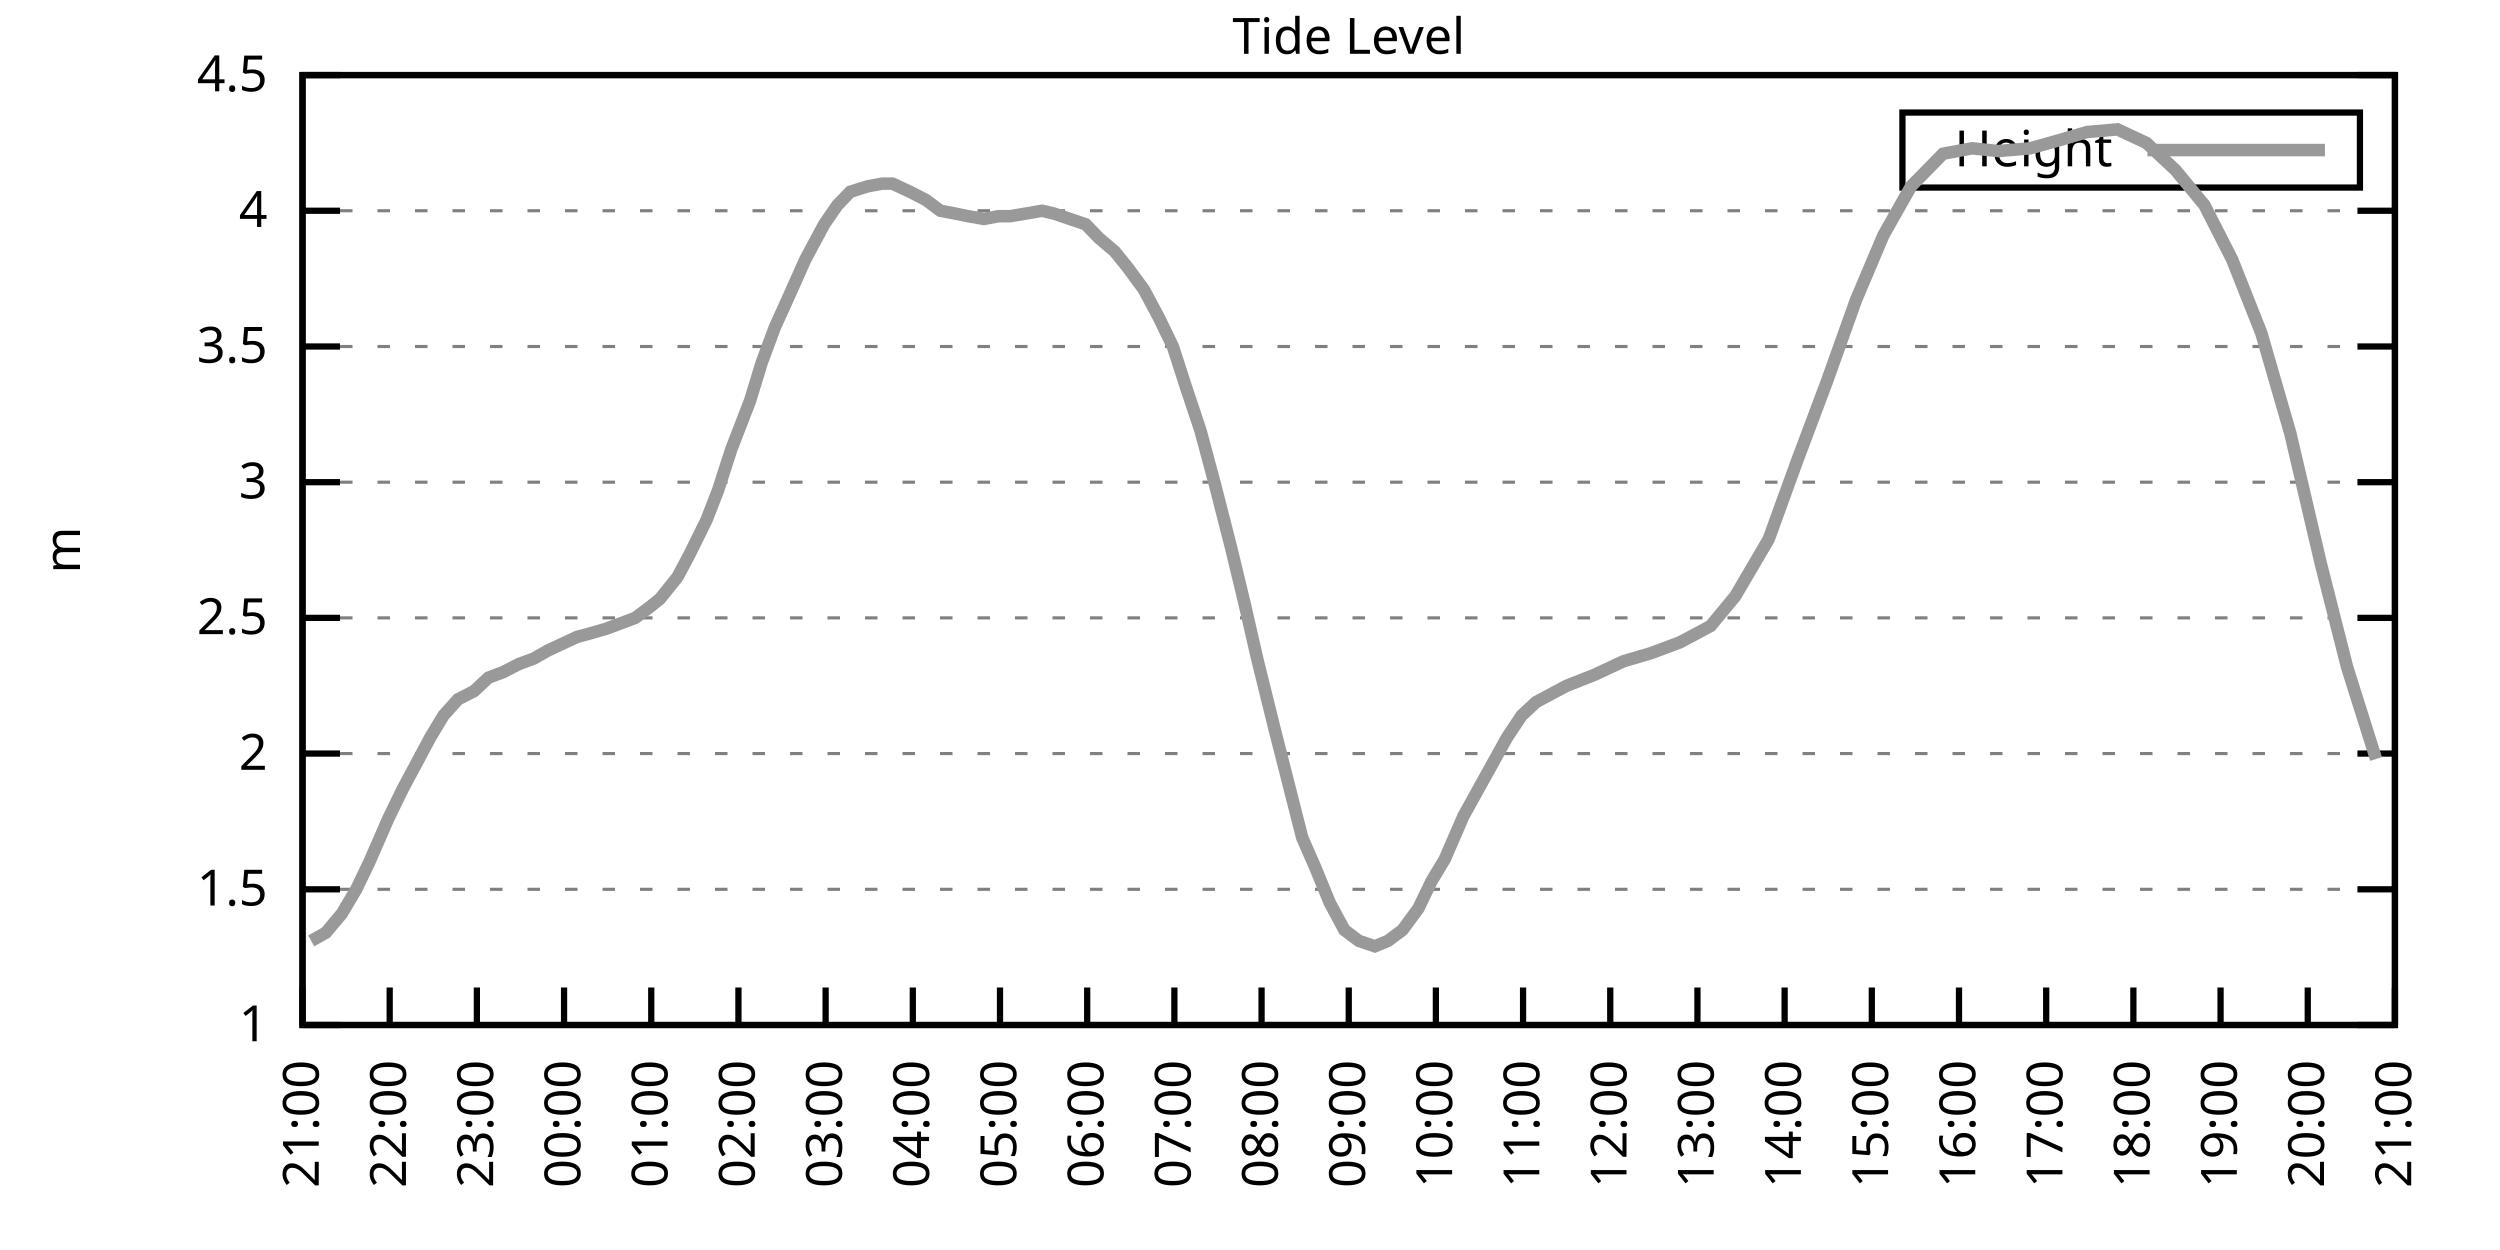
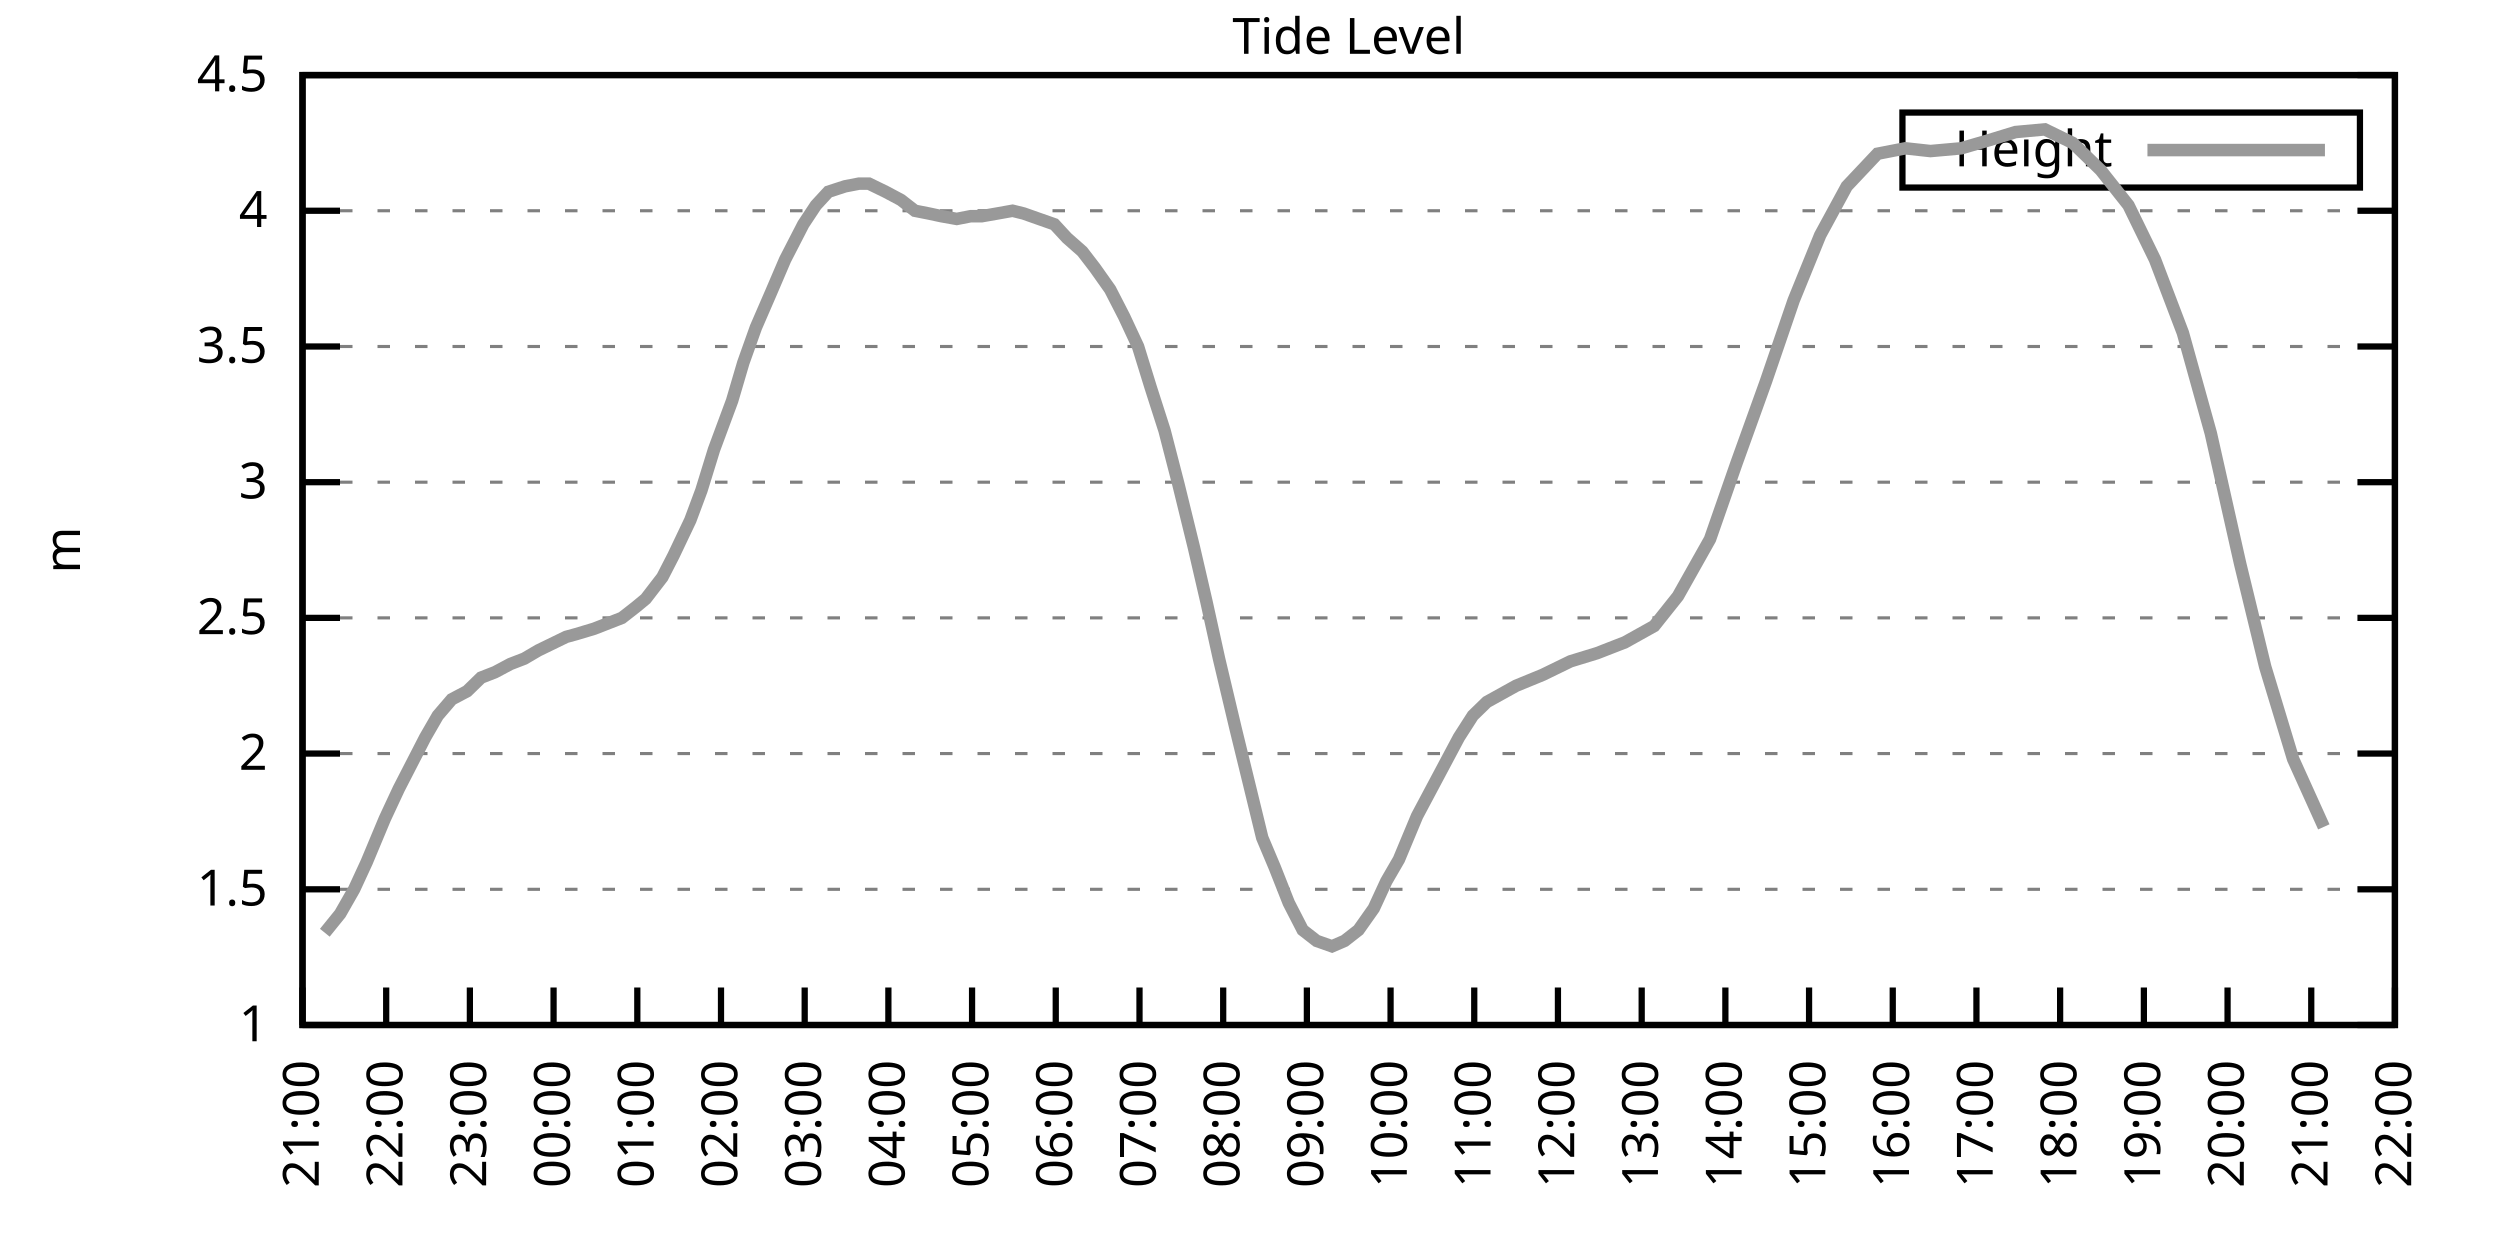
<svg xmlns="http://www.w3.org/2000/svg" xmlns:xlink="http://www.w3.org/1999/xlink" width="400" height="200" viewBox="0 0 400 200">
  <g id="gnuplot_canvas">
    <rect x="0" y="0" width="400" height="200" fill="none" />
    <defs>
      <circle id="gpDot" r="0.5" stroke-width="0.5" stroke="currentColor" />
      <path id="gpPt0" stroke-width="0.333" stroke="currentColor" d="M-1,0 h2 M0,-1 v2" />
      <path id="gpPt1" stroke-width="0.333" stroke="currentColor" d="M-1,-1 L1,1 M1,-1 L-1,1" />
      <path id="gpPt2" stroke-width="0.333" stroke="currentColor" d="M-1,0 L1,0 M0,-1 L0,1 M-1,-1 L1,1 M-1,1 L1,-1" />
      <rect id="gpPt3" stroke-width="0.333" stroke="currentColor" x="-1" y="-1" width="2" height="2" />
      <rect id="gpPt4" stroke-width="0.333" stroke="currentColor" fill="currentColor" x="-1" y="-1" width="2" height="2" />
      <circle id="gpPt5" stroke-width="0.333" stroke="currentColor" cx="0" cy="0" r="1" />
      <use xlink:href="#gpPt5" id="gpPt6" fill="currentColor" stroke="none" />
      <path id="gpPt7" stroke-width="0.333" stroke="currentColor" d="M0,-1.33 L-1.33,0.67 L1.33,0.67 z" />
      <use xlink:href="#gpPt7" id="gpPt8" fill="currentColor" stroke="none" />
      <use xlink:href="#gpPt7" id="gpPt9" stroke="currentColor" transform="rotate(180)" />
      <use xlink:href="#gpPt9" id="gpPt10" fill="currentColor" stroke="none" />
      <use xlink:href="#gpPt3" id="gpPt11" stroke="currentColor" transform="rotate(45)" />
      <use xlink:href="#gpPt11" id="gpPt12" fill="currentColor" stroke="none" />
      <path id="gpPt13" stroke-width="0.333" stroke="currentColor" d="M0,1.330 L1.265,0.411 L0.782,-1.067 L-0.782,-1.076 L-1.265,0.411 z" />
      <use xlink:href="#gpPt13" id="gpPt14" fill="currentColor" stroke="none" />
      <filter id="textbox" filterUnits="objectBoundingBox" x="0" y="0" height="1" width="1">
        <feFlood flood-color="white" flood-opacity="1" result="bgnd" />
        <feComposite in="SourceGraphic" in2="bgnd" operator="atop" />
      </filter>
      <filter id="greybox" filterUnits="objectBoundingBox" x="0" y="0" height="1" width="1">
        <feFlood flood-color="lightgrey" flood-opacity="1" result="grey" />
        <feComposite in="SourceGraphic" in2="grey" operator="atop" />
      </filter>
    </defs>
    <g fill="none" color="white" stroke="currentColor" stroke-width="1.00" stroke-linecap="butt" stroke-linejoin="miter">
</g>
    <g fill="none" color="black" stroke="currentColor" stroke-width="1.00" stroke-linecap="butt" stroke-linejoin="miter">
      <g stroke="none" shape-rendering="crispEdges">
        <polygon fill="rgb(255, 255, 255)" points="48.40,164.00 383.18,164.00 383.18,12.02 48.40,12.02 " />
      </g>
    </g>
    <g fill="none" color="black" stroke="currentColor" stroke-width="1.00" stroke-linecap="butt" stroke-linejoin="miter">
</g>
    <g fill="none" color="black" stroke="black" stroke-width="0.50" stroke-linecap="butt" stroke-linejoin="miter">
</g>
    <g fill="none" color="gray" stroke="currentColor" stroke-width="0.50" stroke-linecap="butt" stroke-linejoin="miter">
      <path stroke="gray" stroke-dasharray="2,4" class="gridline" d="M48.40,164.00 L383.19,164.00  " />
    </g>
    <g fill="none" color="gray" stroke="gray" stroke-width="1.00" stroke-linecap="butt" stroke-linejoin="miter">
</g>
    <g fill="none" color="black" stroke="currentColor" stroke-width="1.00" stroke-linecap="butt" stroke-linejoin="miter">
      <path stroke="black" d="M48.40,164.00 L54.40,164.00 M383.19,164.00 L377.19,164.00  " />
      <g transform="translate(42.80,166.60)" stroke="none" fill="black" font-family="Sans" font-size="8.00" text-anchor="end">
        <text>
          <tspan font-family="Sans"> 1</tspan>
        </text>
      </g>
    </g>
    <g fill="none" color="black" stroke="currentColor" stroke-width="1.00" stroke-linecap="butt" stroke-linejoin="miter">
</g>
    <g fill="none" color="black" stroke="black" stroke-width="0.50" stroke-linecap="butt" stroke-linejoin="miter">
</g>
    <g fill="none" color="gray" stroke="currentColor" stroke-width="0.50" stroke-linecap="butt" stroke-linejoin="miter">
      <path stroke="gray" stroke-dasharray="2,4" class="gridline" d="M48.40,142.29 L383.19,142.29  " />
    </g>
    <g fill="none" color="gray" stroke="gray" stroke-width="1.00" stroke-linecap="butt" stroke-linejoin="miter">
</g>
    <g fill="none" color="black" stroke="currentColor" stroke-width="1.00" stroke-linecap="butt" stroke-linejoin="miter">
      <path stroke="black" d="M48.40,142.29 L54.40,142.29 M383.19,142.29 L377.19,142.29  " />
      <g transform="translate(42.80,144.89)" stroke="none" fill="black" font-family="Sans" font-size="8.00" text-anchor="end">
        <text>
          <tspan font-family="Sans"> 1.5</tspan>
        </text>
      </g>
    </g>
    <g fill="none" color="black" stroke="currentColor" stroke-width="1.00" stroke-linecap="butt" stroke-linejoin="miter">
</g>
    <g fill="none" color="black" stroke="black" stroke-width="0.50" stroke-linecap="butt" stroke-linejoin="miter">
</g>
    <g fill="none" color="gray" stroke="currentColor" stroke-width="0.50" stroke-linecap="butt" stroke-linejoin="miter">
      <path stroke="gray" stroke-dasharray="2,4" class="gridline" d="M48.40,120.57 L383.19,120.57  " />
    </g>
    <g fill="none" color="gray" stroke="gray" stroke-width="1.00" stroke-linecap="butt" stroke-linejoin="miter">
</g>
    <g fill="none" color="black" stroke="currentColor" stroke-width="1.00" stroke-linecap="butt" stroke-linejoin="miter">
      <path stroke="black" d="M48.40,120.57 L54.40,120.57 M383.19,120.57 L377.19,120.57  " />
      <g transform="translate(42.80,123.17)" stroke="none" fill="black" font-family="Sans" font-size="8.00" text-anchor="end">
        <text>
          <tspan font-family="Sans"> 2</tspan>
        </text>
      </g>
    </g>
    <g fill="none" color="black" stroke="currentColor" stroke-width="1.00" stroke-linecap="butt" stroke-linejoin="miter">
</g>
    <g fill="none" color="black" stroke="black" stroke-width="0.50" stroke-linecap="butt" stroke-linejoin="miter">
</g>
    <g fill="none" color="gray" stroke="currentColor" stroke-width="0.50" stroke-linecap="butt" stroke-linejoin="miter">
      <path stroke="gray" stroke-dasharray="2,4" class="gridline" d="M48.40,98.86 L383.19,98.86  " />
    </g>
    <g fill="none" color="gray" stroke="gray" stroke-width="1.00" stroke-linecap="butt" stroke-linejoin="miter">
</g>
    <g fill="none" color="black" stroke="currentColor" stroke-width="1.00" stroke-linecap="butt" stroke-linejoin="miter">
      <path stroke="black" d="M48.40,98.86 L54.40,98.86 M383.19,98.86 L377.19,98.86  " />
      <g transform="translate(42.80,101.46)" stroke="none" fill="black" font-family="Sans" font-size="8.00" text-anchor="end">
        <text>
          <tspan font-family="Sans"> 2.5</tspan>
        </text>
      </g>
    </g>
    <g fill="none" color="black" stroke="currentColor" stroke-width="1.00" stroke-linecap="butt" stroke-linejoin="miter">
</g>
    <g fill="none" color="black" stroke="black" stroke-width="0.50" stroke-linecap="butt" stroke-linejoin="miter">
</g>
    <g fill="none" color="gray" stroke="currentColor" stroke-width="0.50" stroke-linecap="butt" stroke-linejoin="miter">
      <path stroke="gray" stroke-dasharray="2,4" class="gridline" d="M48.40,77.15 L383.19,77.15  " />
    </g>
    <g fill="none" color="gray" stroke="gray" stroke-width="1.00" stroke-linecap="butt" stroke-linejoin="miter">
</g>
    <g fill="none" color="black" stroke="currentColor" stroke-width="1.00" stroke-linecap="butt" stroke-linejoin="miter">
      <path stroke="black" d="M48.40,77.15 L54.40,77.15 M383.19,77.15 L377.19,77.15  " />
      <g transform="translate(42.80,79.75)" stroke="none" fill="black" font-family="Sans" font-size="8.00" text-anchor="end">
        <text>
          <tspan font-family="Sans"> 3</tspan>
        </text>
      </g>
    </g>
    <g fill="none" color="black" stroke="currentColor" stroke-width="1.00" stroke-linecap="butt" stroke-linejoin="miter">
</g>
    <g fill="none" color="black" stroke="black" stroke-width="0.50" stroke-linecap="butt" stroke-linejoin="miter">
</g>
    <g fill="none" color="gray" stroke="currentColor" stroke-width="0.50" stroke-linecap="butt" stroke-linejoin="miter">
      <path stroke="gray" stroke-dasharray="2,4" class="gridline" d="M48.40,55.44 L383.19,55.44  " />
    </g>
    <g fill="none" color="gray" stroke="gray" stroke-width="1.00" stroke-linecap="butt" stroke-linejoin="miter">
</g>
    <g fill="none" color="black" stroke="currentColor" stroke-width="1.00" stroke-linecap="butt" stroke-linejoin="miter">
      <path stroke="black" d="M48.40,55.44 L54.40,55.44 M383.19,55.44 L377.19,55.44  " />
      <g transform="translate(42.80,58.04)" stroke="none" fill="black" font-family="Sans" font-size="8.00" text-anchor="end">
        <text>
          <tspan font-family="Sans"> 3.5</tspan>
        </text>
      </g>
    </g>
    <g fill="none" color="black" stroke="currentColor" stroke-width="1.00" stroke-linecap="butt" stroke-linejoin="miter">
</g>
    <g fill="none" color="black" stroke="black" stroke-width="0.50" stroke-linecap="butt" stroke-linejoin="miter">
</g>
    <g fill="none" color="gray" stroke="currentColor" stroke-width="0.50" stroke-linecap="butt" stroke-linejoin="miter">
      <path stroke="gray" stroke-dasharray="2,4" class="gridline" d="M48.40,33.72 L383.19,33.72  " />
    </g>
    <g fill="none" color="gray" stroke="gray" stroke-width="1.00" stroke-linecap="butt" stroke-linejoin="miter">
</g>
    <g fill="none" color="black" stroke="currentColor" stroke-width="1.00" stroke-linecap="butt" stroke-linejoin="miter">
      <path stroke="black" d="M48.40,33.72 L54.40,33.72 M383.19,33.72 L377.19,33.72  " />
      <g transform="translate(42.80,36.32)" stroke="none" fill="black" font-family="Sans" font-size="8.00" text-anchor="end">
        <text>
          <tspan font-family="Sans"> 4</tspan>
        </text>
      </g>
    </g>
    <g fill="none" color="black" stroke="currentColor" stroke-width="1.00" stroke-linecap="butt" stroke-linejoin="miter">
</g>
    <g fill="none" color="black" stroke="black" stroke-width="0.50" stroke-linecap="butt" stroke-linejoin="miter">
</g>
    <g fill="none" color="gray" stroke="currentColor" stroke-width="0.50" stroke-linecap="butt" stroke-linejoin="miter">
      <path stroke="gray" stroke-dasharray="2,4" class="gridline" d="M48.40,12.01 L383.19,12.01  " />
    </g>
    <g fill="none" color="gray" stroke="gray" stroke-width="1.00" stroke-linecap="butt" stroke-linejoin="miter">
</g>
    <g fill="none" color="black" stroke="currentColor" stroke-width="1.00" stroke-linecap="butt" stroke-linejoin="miter">
      <path stroke="black" d="M48.40,12.01 L54.40,12.01 M383.19,12.01 L377.19,12.01  " />
      <g transform="translate(42.80,14.61)" stroke="none" fill="black" font-family="Sans" font-size="8.00" text-anchor="end">
        <text>
          <tspan font-family="Sans"> 4.5</tspan>
        </text>
      </g>
    </g>
    <g fill="none" color="black" stroke="currentColor" stroke-width="1.00" stroke-linecap="butt" stroke-linejoin="miter">
      <path stroke="black" d="M48.40,164.00 L48.40,158.00  " />
      <g transform="translate(51.00,169.60) rotate(270.00)" stroke="none" fill="black" font-family="Sans" font-size="8.00" text-anchor="end">
        <text>
          <tspan font-family="Sans">21:00</tspan>
        </text>
      </g>
    </g>
    <g fill="none" color="black" stroke="currentColor" stroke-width="1.00" stroke-linecap="butt" stroke-linejoin="miter">
-       <path stroke="black" d="M62.35,164.00 L62.35,158.00  " />
-       <g transform="translate(64.95,169.60) rotate(270.00)" stroke="none" fill="black" font-family="Sans" font-size="8.00" text-anchor="end">
+       <path stroke="black" d="M61.79,164.00 L61.79,158.00  " />
+       <g transform="translate(64.39,169.60) rotate(270.00)" stroke="none" fill="black" font-family="Sans" font-size="8.00" text-anchor="end">
        <text>
          <tspan font-family="Sans">22:00</tspan>
        </text>
      </g>
    </g>
    <g fill="none" color="black" stroke="currentColor" stroke-width="1.00" stroke-linecap="butt" stroke-linejoin="miter">
-       <path stroke="black" d="M76.30,164.00 L76.30,158.00  " />
-       <g transform="translate(78.90,169.60) rotate(270.00)" stroke="none" fill="black" font-family="Sans" font-size="8.00" text-anchor="end">
+       <path stroke="black" d="M75.18,164.00 L75.18,158.00  " />
+       <g transform="translate(77.78,169.60) rotate(270.00)" stroke="none" fill="black" font-family="Sans" font-size="8.00" text-anchor="end">
        <text>
          <tspan font-family="Sans">23:00</tspan>
        </text>
      </g>
    </g>
    <g fill="none" color="black" stroke="currentColor" stroke-width="1.00" stroke-linecap="butt" stroke-linejoin="miter">
-       <path stroke="black" d="M90.25,164.00 L90.25,158.00  " />
-       <g transform="translate(92.85,169.60) rotate(270.00)" stroke="none" fill="black" font-family="Sans" font-size="8.00" text-anchor="end">
+       <path stroke="black" d="M88.57,164.00 L88.57,158.00  " />
+       <g transform="translate(91.17,169.60) rotate(270.00)" stroke="none" fill="black" font-family="Sans" font-size="8.00" text-anchor="end">
        <text>
          <tspan font-family="Sans">00:00</tspan>
        </text>
      </g>
    </g>
    <g fill="none" color="black" stroke="currentColor" stroke-width="1.00" stroke-linecap="butt" stroke-linejoin="miter">
-       <path stroke="black" d="M104.20,164.00 L104.20,158.00  " />
-       <g transform="translate(106.80,169.60) rotate(270.00)" stroke="none" fill="black" font-family="Sans" font-size="8.00" text-anchor="end">
+       <path stroke="black" d="M101.97,164.00 L101.97,158.00  " />
+       <g transform="translate(104.57,169.60) rotate(270.00)" stroke="none" fill="black" font-family="Sans" font-size="8.00" text-anchor="end">
        <text>
          <tspan font-family="Sans">01:00</tspan>
        </text>
      </g>
    </g>
    <g fill="none" color="black" stroke="currentColor" stroke-width="1.00" stroke-linecap="butt" stroke-linejoin="miter">
-       <path stroke="black" d="M118.15,164.00 L118.15,158.00  " />
-       <g transform="translate(120.75,169.60) rotate(270.00)" stroke="none" fill="black" font-family="Sans" font-size="8.00" text-anchor="end">
+       <path stroke="black" d="M115.36,164.00 L115.36,158.00  " />
+       <g transform="translate(117.96,169.60) rotate(270.00)" stroke="none" fill="black" font-family="Sans" font-size="8.00" text-anchor="end">
        <text>
          <tspan font-family="Sans">02:00</tspan>
        </text>
      </g>
    </g>
    <g fill="none" color="black" stroke="currentColor" stroke-width="1.00" stroke-linecap="butt" stroke-linejoin="miter">
-       <path stroke="black" d="M132.10,164.00 L132.10,158.00  " />
-       <g transform="translate(134.70,169.60) rotate(270.00)" stroke="none" fill="black" font-family="Sans" font-size="8.00" text-anchor="end">
+       <path stroke="black" d="M128.75,164.00 L128.75,158.00  " />
+       <g transform="translate(131.35,169.60) rotate(270.00)" stroke="none" fill="black" font-family="Sans" font-size="8.00" text-anchor="end">
        <text>
          <tspan font-family="Sans">03:00</tspan>
        </text>
      </g>
    </g>
    <g fill="none" color="black" stroke="currentColor" stroke-width="1.00" stroke-linecap="butt" stroke-linejoin="miter">
-       <path stroke="black" d="M146.05,164.00 L146.05,158.00  " />
-       <g transform="translate(148.65,169.60) rotate(270.00)" stroke="none" fill="black" font-family="Sans" font-size="8.00" text-anchor="end">
+       <path stroke="black" d="M142.14,164.00 L142.14,158.00  " />
+       <g transform="translate(144.74,169.60) rotate(270.00)" stroke="none" fill="black" font-family="Sans" font-size="8.00" text-anchor="end">
        <text>
          <tspan font-family="Sans">04:00</tspan>
        </text>
      </g>
    </g>
    <g fill="none" color="black" stroke="currentColor" stroke-width="1.00" stroke-linecap="butt" stroke-linejoin="miter">
-       <path stroke="black" d="M160.00,164.00 L160.00,158.00  " />
-       <g transform="translate(162.60,169.60) rotate(270.00)" stroke="none" fill="black" font-family="Sans" font-size="8.00" text-anchor="end">
+       <path stroke="black" d="M155.53,164.00 L155.53,158.00  " />
+       <g transform="translate(158.13,169.60) rotate(270.00)" stroke="none" fill="black" font-family="Sans" font-size="8.00" text-anchor="end">
        <text>
          <tspan font-family="Sans">05:00</tspan>
        </text>
      </g>
    </g>
    <g fill="none" color="black" stroke="currentColor" stroke-width="1.00" stroke-linecap="butt" stroke-linejoin="miter">
-       <path stroke="black" d="M173.95,164.00 L173.95,158.00  " />
-       <g transform="translate(176.55,169.60) rotate(270.00)" stroke="none" fill="black" font-family="Sans" font-size="8.00" text-anchor="end">
+       <path stroke="black" d="M168.92,164.00 L168.92,158.00  " />
+       <g transform="translate(171.52,169.60) rotate(270.00)" stroke="none" fill="black" font-family="Sans" font-size="8.00" text-anchor="end">
        <text>
          <tspan font-family="Sans">06:00</tspan>
        </text>
      </g>
    </g>
    <g fill="none" color="black" stroke="currentColor" stroke-width="1.00" stroke-linecap="butt" stroke-linejoin="miter">
-       <path stroke="black" d="M187.90,164.00 L187.90,158.00  " />
-       <g transform="translate(190.50,169.60) rotate(270.00)" stroke="none" fill="black" font-family="Sans" font-size="8.00" text-anchor="end">
+       <path stroke="black" d="M182.32,164.00 L182.32,158.00  " />
+       <g transform="translate(184.92,169.60) rotate(270.00)" stroke="none" fill="black" font-family="Sans" font-size="8.00" text-anchor="end">
        <text>
          <tspan font-family="Sans">07:00</tspan>
        </text>
      </g>
    </g>
    <g fill="none" color="black" stroke="currentColor" stroke-width="1.00" stroke-linecap="butt" stroke-linejoin="miter">
-       <path stroke="black" d="M201.85,164.00 L201.85,158.00  " />
-       <g transform="translate(204.45,169.60) rotate(270.00)" stroke="none" fill="black" font-family="Sans" font-size="8.00" text-anchor="end">
+       <path stroke="black" d="M195.71,164.00 L195.71,158.00  " />
+       <g transform="translate(198.31,169.60) rotate(270.00)" stroke="none" fill="black" font-family="Sans" font-size="8.00" text-anchor="end">
        <text>
          <tspan font-family="Sans">08:00</tspan>
        </text>
      </g>
    </g>
    <g fill="none" color="black" stroke="currentColor" stroke-width="1.00" stroke-linecap="butt" stroke-linejoin="miter">
-       <path stroke="black" d="M215.80,164.00 L215.80,158.00  " />
-       <g transform="translate(218.40,169.60) rotate(270.00)" stroke="none" fill="black" font-family="Sans" font-size="8.00" text-anchor="end">
+       <path stroke="black" d="M209.10,164.00 L209.10,158.00  " />
+       <g transform="translate(211.70,169.60) rotate(270.00)" stroke="none" fill="black" font-family="Sans" font-size="8.00" text-anchor="end">
        <text>
          <tspan font-family="Sans">09:00</tspan>
        </text>
      </g>
    </g>
    <g fill="none" color="black" stroke="currentColor" stroke-width="1.00" stroke-linecap="butt" stroke-linejoin="miter">
-       <path stroke="black" d="M229.74,164.00 L229.74,158.00  " />
-       <g transform="translate(232.34,169.60) rotate(270.00)" stroke="none" fill="black" font-family="Sans" font-size="8.00" text-anchor="end">
+       <path stroke="black" d="M222.49,164.00 L222.49,158.00  " />
+       <g transform="translate(225.09,169.60) rotate(270.00)" stroke="none" fill="black" font-family="Sans" font-size="8.00" text-anchor="end">
        <text>
          <tspan font-family="Sans">10:00</tspan>
        </text>
      </g>
    </g>
    <g fill="none" color="black" stroke="currentColor" stroke-width="1.00" stroke-linecap="butt" stroke-linejoin="miter">
-       <path stroke="black" d="M243.69,164.00 L243.69,158.00  " />
-       <g transform="translate(246.29,169.60) rotate(270.00)" stroke="none" fill="black" font-family="Sans" font-size="8.00" text-anchor="end">
+       <path stroke="black" d="M235.88,164.00 L235.88,158.00  " />
+       <g transform="translate(238.48,169.60) rotate(270.00)" stroke="none" fill="black" font-family="Sans" font-size="8.00" text-anchor="end">
        <text>
          <tspan font-family="Sans">11:00</tspan>
        </text>
      </g>
    </g>
    <g fill="none" color="black" stroke="currentColor" stroke-width="1.00" stroke-linecap="butt" stroke-linejoin="miter">
-       <path stroke="black" d="M257.64,164.00 L257.64,158.00  " />
-       <g transform="translate(260.24,169.60) rotate(270.00)" stroke="none" fill="black" font-family="Sans" font-size="8.00" text-anchor="end">
+       <path stroke="black" d="M249.27,164.00 L249.27,158.00  " />
+       <g transform="translate(251.87,169.60) rotate(270.00)" stroke="none" fill="black" font-family="Sans" font-size="8.00" text-anchor="end">
        <text>
          <tspan font-family="Sans">12:00</tspan>
        </text>
      </g>
    </g>
    <g fill="none" color="black" stroke="currentColor" stroke-width="1.00" stroke-linecap="butt" stroke-linejoin="miter">
-       <path stroke="black" d="M271.59,164.00 L271.59,158.00  " />
-       <g transform="translate(274.19,169.60) rotate(270.00)" stroke="none" fill="black" font-family="Sans" font-size="8.00" text-anchor="end">
+       <path stroke="black" d="M262.67,164.00 L262.67,158.00  " />
+       <g transform="translate(265.27,169.60) rotate(270.00)" stroke="none" fill="black" font-family="Sans" font-size="8.00" text-anchor="end">
        <text>
          <tspan font-family="Sans">13:00</tspan>
        </text>
      </g>
    </g>
    <g fill="none" color="black" stroke="currentColor" stroke-width="1.00" stroke-linecap="butt" stroke-linejoin="miter">
-       <path stroke="black" d="M285.54,164.00 L285.54,158.00  " />
-       <g transform="translate(288.14,169.60) rotate(270.00)" stroke="none" fill="black" font-family="Sans" font-size="8.00" text-anchor="end">
+       <path stroke="black" d="M276.06,164.00 L276.06,158.00  " />
+       <g transform="translate(278.66,169.60) rotate(270.00)" stroke="none" fill="black" font-family="Sans" font-size="8.00" text-anchor="end">
        <text>
          <tspan font-family="Sans">14:00</tspan>
        </text>
      </g>
    </g>
    <g fill="none" color="black" stroke="currentColor" stroke-width="1.00" stroke-linecap="butt" stroke-linejoin="miter">
-       <path stroke="black" d="M299.49,164.00 L299.49,158.00  " />
-       <g transform="translate(302.09,169.60) rotate(270.00)" stroke="none" fill="black" font-family="Sans" font-size="8.00" text-anchor="end">
+       <path stroke="black" d="M289.45,164.00 L289.45,158.00  " />
+       <g transform="translate(292.05,169.60) rotate(270.00)" stroke="none" fill="black" font-family="Sans" font-size="8.00" text-anchor="end">
        <text>
          <tspan font-family="Sans">15:00</tspan>
        </text>
      </g>
    </g>
    <g fill="none" color="black" stroke="currentColor" stroke-width="1.00" stroke-linecap="butt" stroke-linejoin="miter">
-       <path stroke="black" d="M313.44,164.00 L313.44,158.00  " />
-       <g transform="translate(316.04,169.60) rotate(270.00)" stroke="none" fill="black" font-family="Sans" font-size="8.00" text-anchor="end">
+       <path stroke="black" d="M302.84,164.00 L302.84,158.00  " />
+       <g transform="translate(305.44,169.60) rotate(270.00)" stroke="none" fill="black" font-family="Sans" font-size="8.00" text-anchor="end">
        <text>
          <tspan font-family="Sans">16:00</tspan>
        </text>
      </g>
    </g>
    <g fill="none" color="black" stroke="currentColor" stroke-width="1.00" stroke-linecap="butt" stroke-linejoin="miter">
-       <path stroke="black" d="M327.39,164.00 L327.39,158.00  " />
-       <g transform="translate(329.99,169.60) rotate(270.00)" stroke="none" fill="black" font-family="Sans" font-size="8.00" text-anchor="end">
+       <path stroke="black" d="M316.23,164.00 L316.23,158.00  " />
+       <g transform="translate(318.83,169.60) rotate(270.00)" stroke="none" fill="black" font-family="Sans" font-size="8.00" text-anchor="end">
        <text>
          <tspan font-family="Sans">17:00</tspan>
        </text>
      </g>
    </g>
    <g fill="none" color="black" stroke="currentColor" stroke-width="1.00" stroke-linecap="butt" stroke-linejoin="miter">
-       <path stroke="black" d="M341.34,164.00 L341.34,158.00  " />
-       <g transform="translate(343.94,169.60) rotate(270.00)" stroke="none" fill="black" font-family="Sans" font-size="8.00" text-anchor="end">
+       <path stroke="black" d="M329.62,164.00 L329.62,158.00  " />
+       <g transform="translate(332.22,169.60) rotate(270.00)" stroke="none" fill="black" font-family="Sans" font-size="8.00" text-anchor="end">
        <text>
          <tspan font-family="Sans">18:00</tspan>
        </text>
      </g>
    </g>
    <g fill="none" color="black" stroke="currentColor" stroke-width="1.00" stroke-linecap="butt" stroke-linejoin="miter">
-       <path stroke="black" d="M355.29,164.00 L355.29,158.00  " />
-       <g transform="translate(357.89,169.60) rotate(270.00)" stroke="none" fill="black" font-family="Sans" font-size="8.00" text-anchor="end">
+       <path stroke="black" d="M343.02,164.00 L343.02,158.00  " />
+       <g transform="translate(345.62,169.60) rotate(270.00)" stroke="none" fill="black" font-family="Sans" font-size="8.00" text-anchor="end">
        <text>
          <tspan font-family="Sans">19:00</tspan>
        </text>
      </g>
    </g>
    <g fill="none" color="black" stroke="currentColor" stroke-width="1.00" stroke-linecap="butt" stroke-linejoin="miter">
-       <path stroke="black" d="M369.24,164.00 L369.24,158.00  " />
-       <g transform="translate(371.84,169.60) rotate(270.00)" stroke="none" fill="black" font-family="Sans" font-size="8.00" text-anchor="end">
+       <path stroke="black" d="M356.41,164.00 L356.41,158.00  " />
+       <g transform="translate(359.01,169.60) rotate(270.00)" stroke="none" fill="black" font-family="Sans" font-size="8.00" text-anchor="end">
        <text>
          <tspan font-family="Sans">20:00</tspan>
+         </text>
+       </g>
+     </g>
+     <g fill="none" color="black" stroke="currentColor" stroke-width="1.00" stroke-linecap="butt" stroke-linejoin="miter">
+       <path stroke="black" d="M369.80,164.00 L369.80,158.00  " />
+       <g transform="translate(372.40,169.60) rotate(270.00)" stroke="none" fill="black" font-family="Sans" font-size="8.00" text-anchor="end">
+         <text>
+           <tspan font-family="Sans">21:00</tspan>
        </text>
      </g>
    </g>
    <g fill="none" color="black" stroke="currentColor" stroke-width="1.00" stroke-linecap="butt" stroke-linejoin="miter">
      <path stroke="black" d="M383.19,164.00 L383.19,158.00  " />
      <g transform="translate(385.79,169.60) rotate(270.00)" stroke="none" fill="black" font-family="Sans" font-size="8.00" text-anchor="end">
        <text>
-           <tspan font-family="Sans">21:00</tspan>
+           <tspan font-family="Sans">22:00</tspan>
        </text>
      </g>
    </g>
    <g fill="none" color="black" stroke="currentColor" stroke-width="1.00" stroke-linecap="butt" stroke-linejoin="miter">
</g>
    <g fill="none" color="black" stroke="currentColor" stroke-width="1.00" stroke-linecap="butt" stroke-linejoin="miter">
      <path stroke="black" d="M48.40,12.01 L48.40,164.00 L383.19,164.00 L383.19,12.01 L48.40,12.01 Z  " />
    </g>
    <g fill="none" color="black" stroke="currentColor" stroke-width="1.00" stroke-linecap="butt" stroke-linejoin="miter">
</g>
    <g fill="none" color="black" stroke="currentColor" stroke-width="1.00" stroke-linecap="butt" stroke-linejoin="miter">
      <path stroke="black" d="M304.39,30.01 L304.39,18.01 L377.59,18.01 L377.59,30.01 L304.39,30.01 Z  " />
    </g>
    <g id="Tide_level_plot_1">
      <g fill="none" color="white" stroke="black" stroke-width="2.00" stroke-linecap="butt" stroke-linejoin="miter">
</g>
      <g fill="none" color="black" stroke="currentColor" stroke-width="2.00" stroke-linecap="butt" stroke-linejoin="miter">
        <g transform="translate(337.99,26.61)" stroke="none" fill="black" font-family="Sans" font-size="8.00" text-anchor="end">
          <text>
            <tspan font-family="Sans">Height</tspan>
          </text>
        </g>
      </g>
      <g fill="none" color="black" stroke="currentColor" stroke-width="2.00" stroke-linecap="butt" stroke-linejoin="miter">
-         <path stroke="rgb(153, 153, 153)" d="M343.59,24.01 L371.99,24.01 M49.79,150.54 L52.12,149.24 L54.68,146.20 L57.00,142.29 L59.09,137.94 L62.12,131.00   L64.44,126.22 L66.77,121.88 L68.86,117.97 L70.95,114.49 L73.28,111.89 L75.83,110.59 L78.16,108.42 L80.48,107.55   L83.04,106.24 L85.37,105.38 L87.69,104.07 L89.55,103.20 L92.34,101.90 L93.97,101.47 L96.99,100.60 L99.32,99.73   L101.64,98.86 L103.97,97.12 L105.59,95.82 L108.38,92.35 L110.24,88.87 L113.03,83.23 L114.89,78.45 L116.99,71.94   L120.01,64.12 L121.87,58.04 L123.96,52.40 L126.52,46.75 L128.84,41.54 L131.87,35.89 L133.96,32.85 L136.05,30.68   L138.84,29.81 L141.16,29.38 L142.79,29.38 L145.58,30.68 L148.14,31.99 L150.46,33.72 L152.79,34.16 L154.88,34.59   L157.44,35.03 L159.76,34.59 L161.62,34.59 L164.18,34.16 L166.74,33.72 L168.60,34.16 L171.16,35.03 L173.71,35.89   L175.81,38.07 L178.36,40.24 L180.46,42.84 L183.01,46.32 L185.34,50.66 L187.66,55.44 L189.76,61.95 L192.08,68.90   L194.41,77.58 L196.96,87.57 L199.06,96.26 L201.15,105.38 L203.94,116.67 L206.26,125.79 L208.36,134.04 L210.45,138.81   L212.77,144.46 L215.10,148.80 L217.42,150.54 L219.98,151.41 L222.07,150.54 L224.40,148.80 L226.95,145.33 L229.05,140.98   L231.14,137.51 L234.16,130.56 L241.14,117.97 L243.46,114.49 L245.79,112.32 L250.67,109.72 L255.09,107.98 L259.74,105.81   L264.15,104.51 L268.80,102.77 L273.69,100.16 L277.64,95.39 L282.99,86.27 L287.40,74.11 L292.29,61.08 L296.94,48.05   L301.35,37.63 L305.77,29.81 L310.88,24.60 L315.53,23.73 L319.72,24.17 L324.83,23.73 L329.48,22.43 L333.90,21.13   L338.78,20.70 L343.43,22.87 L348.08,27.21 L352.73,32.85 L357.15,41.54 L361.80,53.26 L366.45,69.33 L371.33,90.18   L375.52,106.68 L380.17,121.44  " />
+         <path stroke="rgb(153, 153, 153)" d="M343.59,24.01 L371.99,24.01 M51.97,149.24 L54.43,146.20 L56.66,142.29 L58.67,137.94 L61.57,131.00 L63.80,126.22   L66.03,121.88 L68.04,117.97 L70.05,114.49 L72.28,111.89 L74.74,110.59 L76.97,108.42 L79.20,107.55 L81.66,106.24   L83.89,105.38 L86.12,104.07 L87.91,103.20 L90.58,101.90 L92.15,101.47 L95.05,100.60 L97.28,99.73 L99.51,98.86   L101.74,97.12 L103.31,95.82 L105.98,92.35 L107.77,88.87 L110.45,83.23 L112.23,78.45 L114.24,71.94 L117.14,64.12   L118.93,58.04 L120.94,52.40 L123.39,46.75 L125.62,41.54 L128.53,35.89 L130.54,32.85 L132.54,30.68 L135.22,29.81   L137.45,29.38 L139.02,29.38 L141.69,30.68 L144.15,31.99 L146.38,33.72 L148.61,34.16 L150.62,34.59 L153.08,35.03   L155.31,34.59 L157.10,34.59 L159.55,34.16 L162.01,33.72 L163.79,34.16 L166.25,35.03 L168.70,35.89 L170.71,38.07   L173.17,40.24 L175.17,42.84 L177.63,46.32 L179.86,50.66 L182.09,55.44 L184.10,61.95 L186.33,68.90 L188.57,77.58   L191.02,87.57 L193.03,96.26 L195.04,105.38 L197.72,116.67 L199.95,125.79 L201.96,134.04 L203.97,138.81 L206.20,144.46   L208.43,148.80 L210.66,150.54 L213.12,151.41 L215.13,150.54 L217.36,148.80 L219.81,145.33 L221.82,140.98 L223.83,137.51   L226.73,130.56 L233.43,117.97 L235.66,114.49 L237.89,112.32 L242.58,109.72 L246.82,107.98 L251.28,105.81 L255.52,104.51   L259.99,102.77 L264.67,100.16 L268.47,95.39 L273.60,86.27 L277.84,74.11 L282.53,61.08 L286.99,48.05 L291.23,37.63   L295.48,29.81 L300.39,24.60 L304.85,23.73 L308.87,24.17 L313.78,23.73 L318.24,22.43 L322.48,21.13 L327.17,20.70   L331.63,22.87 L336.10,27.21 L340.56,32.85 L344.80,41.54 L349.26,53.26 L353.73,69.33 L358.42,90.18 L362.43,106.68   L366.90,121.44 L371.81,132.30  " />
      </g>
    </g>
    <g fill="none" color="black" stroke="currentColor" stroke-width="2.00" stroke-linecap="butt" stroke-linejoin="miter">
</g>
    <g fill="none" color="black" stroke="black" stroke-width="1.00" stroke-linecap="butt" stroke-linejoin="miter">
</g>
    <g fill="none" color="black" stroke="currentColor" stroke-width="1.00" stroke-linecap="butt" stroke-linejoin="miter">
      <path stroke="black" d="M48.40,12.01 L48.40,164.00 L383.19,164.00 L383.19,12.01 L48.40,12.01 Z  " />
      <g transform="translate(12.80,88.01) rotate(270.00)" stroke="none" fill="black" font-family="Sans" font-size="8.00" text-anchor="middle">
        <text>
          <tspan font-family="Sans">m</tspan>
        </text>
      </g>
    </g>
    <g fill="none" color="black" stroke="currentColor" stroke-width="1.00" stroke-linecap="butt" stroke-linejoin="miter">
</g>
    <g fill="none" color="black" stroke="currentColor" stroke-width="1.00" stroke-linecap="butt" stroke-linejoin="miter">
      <g transform="translate(215.79,8.61)" stroke="none" fill="black" font-family="Sans" font-size="8.00" text-anchor="middle">
        <text>
          <tspan font-family="Sans">Tide Level</tspan>
        </text>
      </g>
    </g>
    <g fill="none" color="black" stroke="currentColor" stroke-width="1.00" stroke-linecap="butt" stroke-linejoin="miter">
</g>
  </g>
</svg>
